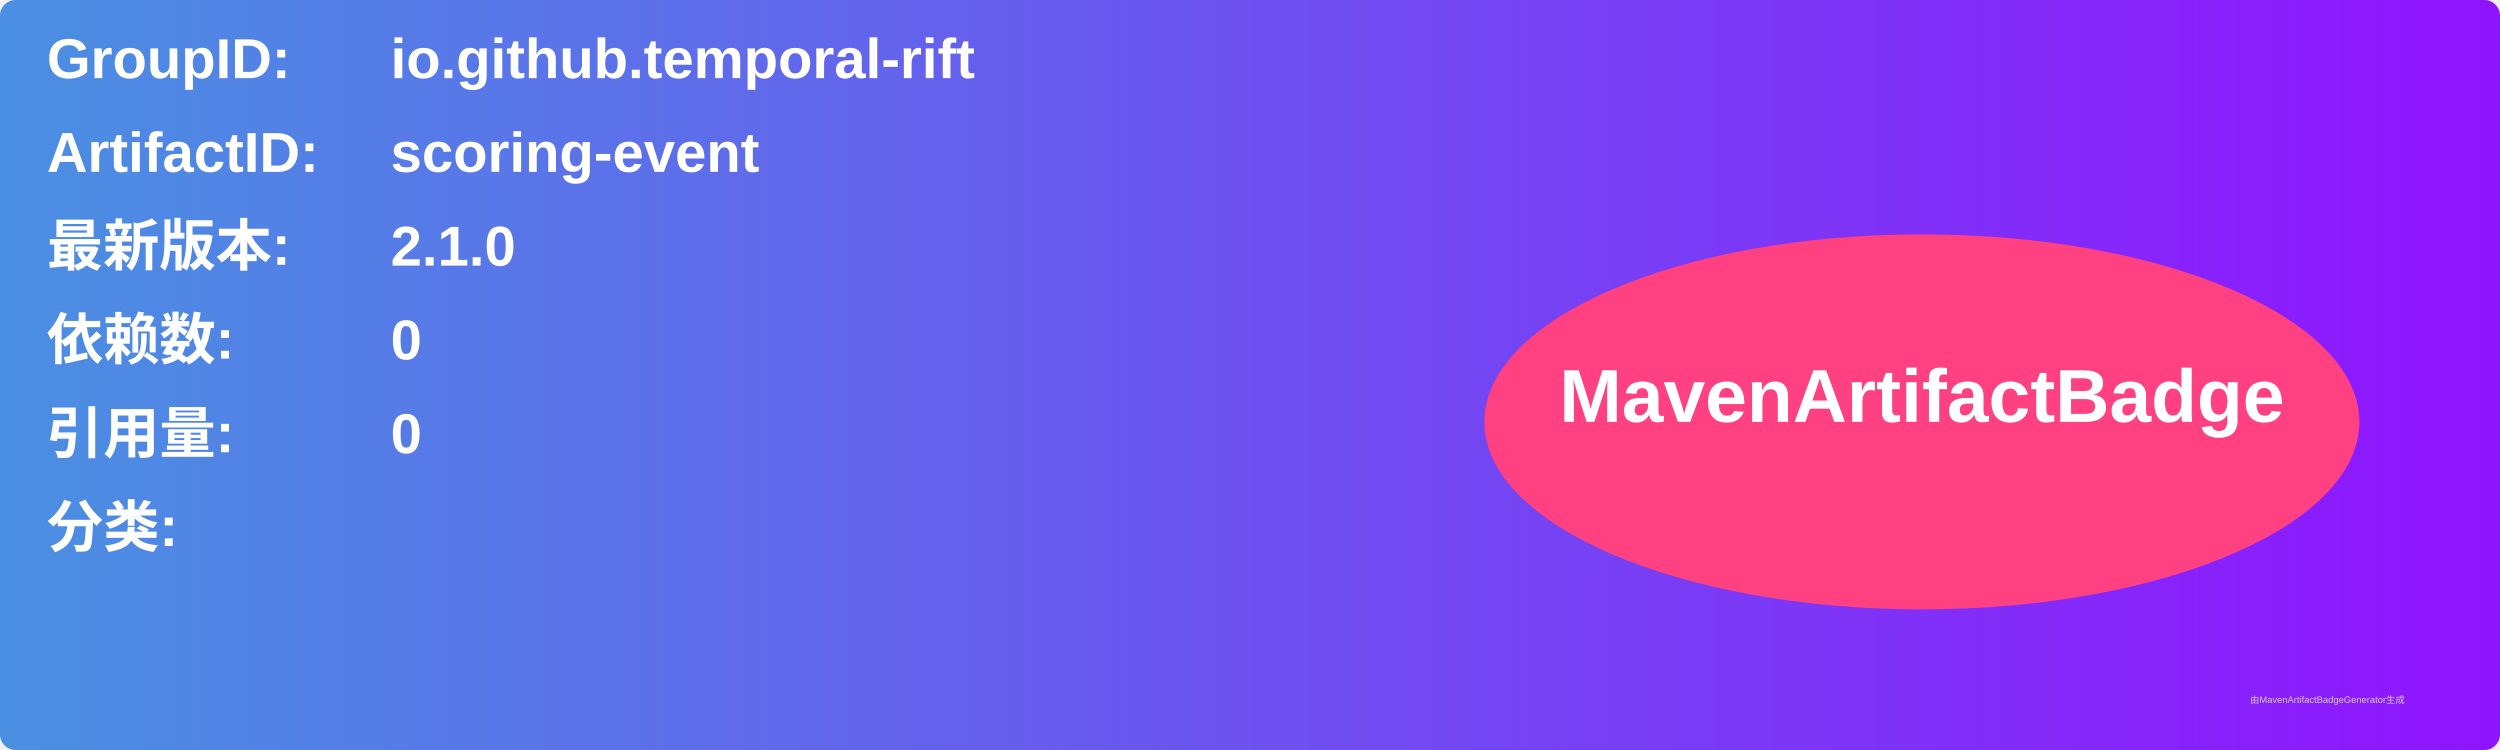
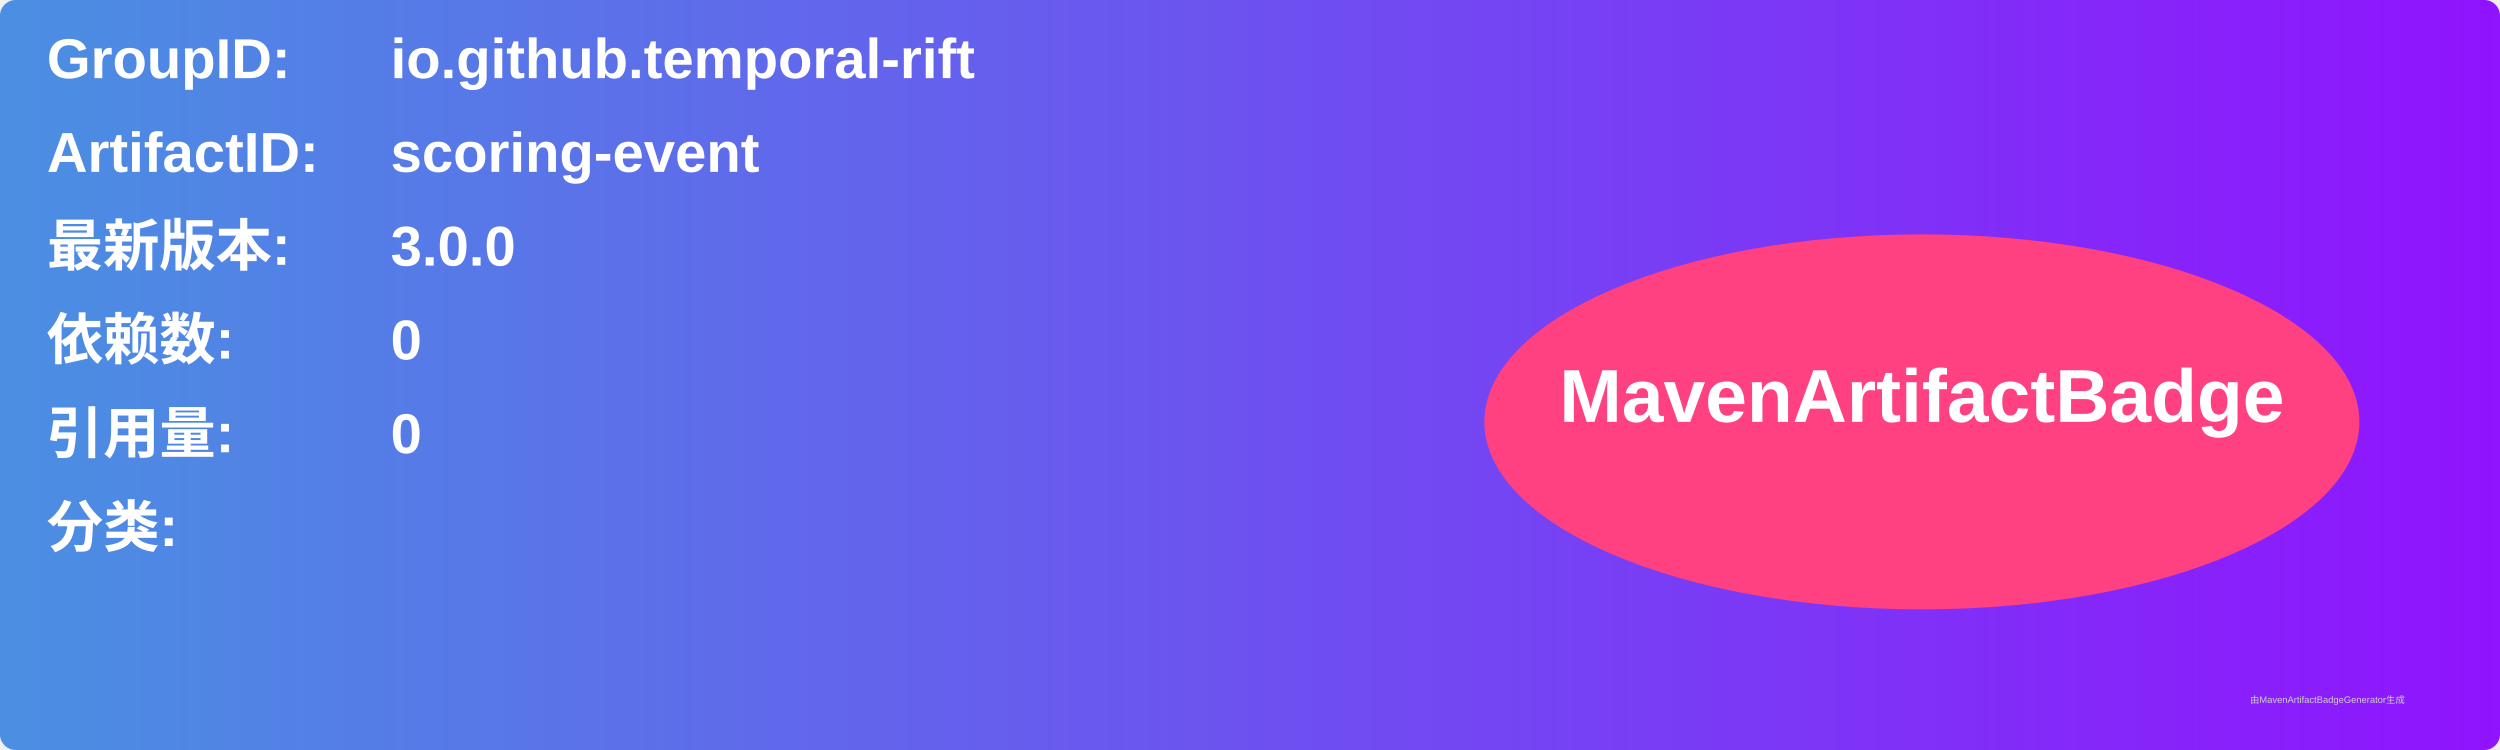
<svg xmlns="http://www.w3.org/2000/svg" width="800" height="240" viewBox="0 0 800 240">
  <linearGradient id="grad" x1="0%" y1="0%" x2="100%" y2="0%">
    <stop offset="0%" stop-color="#4a90e2" />
    <stop offset="100%" stop-color="#9013fe" />
  </linearGradient>
  <rect width="100%" height="100%" rx="5" ry="5" fill="url(#grad)" />
  <g transform="translate(15, 15)">
    <text x="0" y="10" font-family="Arial" font-size="18" fill="white" font-weight="bold" width="260">GroupID:</text>
    <text x="110" y="10" font-family="Arial" font-size="18" fill="white" font-weight="bold" width="460">io.github.temporal-rift</text>
    <text x="0" y="40" font-family="Arial" font-size="18" fill="white" font-weight="bold" width="260">ArtifactID:</text>
    <text x="110" y="40" font-family="Arial" font-size="18" fill="white" font-weight="bold" width="460">scoring-event</text>
    <text x="0" y="70" font-family="Arial" font-size="18" fill="white" font-weight="bold">最新版本:</text>
    <text x="110" y="70" font-family="Arial" font-size="18" fill="white" font-weight="bold">
-       <tspan font-weight="bold">2.1.0</tspan>
+       <tspan font-weight="bold">3.0.0</tspan>
    </text>
    <text x="0" y="100" font-family="Arial" font-size="18" fill="white" font-weight="bold">依赖数: </text>
    <text x="110" y="100" font-family="Arial" font-size="18" fill="white">
      <tspan font-weight="bold">0</tspan>
    </text>
    <text x="0" y="130" font-family="Arial" font-size="18" fill="white" font-weight="bold">引用量: </text>
    <text x="110" y="130" font-family="Arial" font-size="18" fill="white">
      <tspan font-weight="bold">0</tspan>
    </text>
    <text x="0" y="160" font-family="Arial" font-size="18" fill="white" font-weight="bold">分类:</text>
    <text x="10" y="190" font-family="Arial" font-size="10" fill="white">
      <tspan font-weight="bold" />
    </text>
    <ellipse cx="600" cy="120" rx="140" ry="60" fill="#ff4081" />
    <text x="600" y="120" text-anchor="middle" font-family="Arial" font-size="24" fill="white" font-weight="bold">MavenArtifactBadge</text>
  </g>
  <text x="720" y="225" font-family="Arial" font-size="3" fill="#d0d0d0">由MavenArtifactBadgeGenerator生成</text>
</svg>
